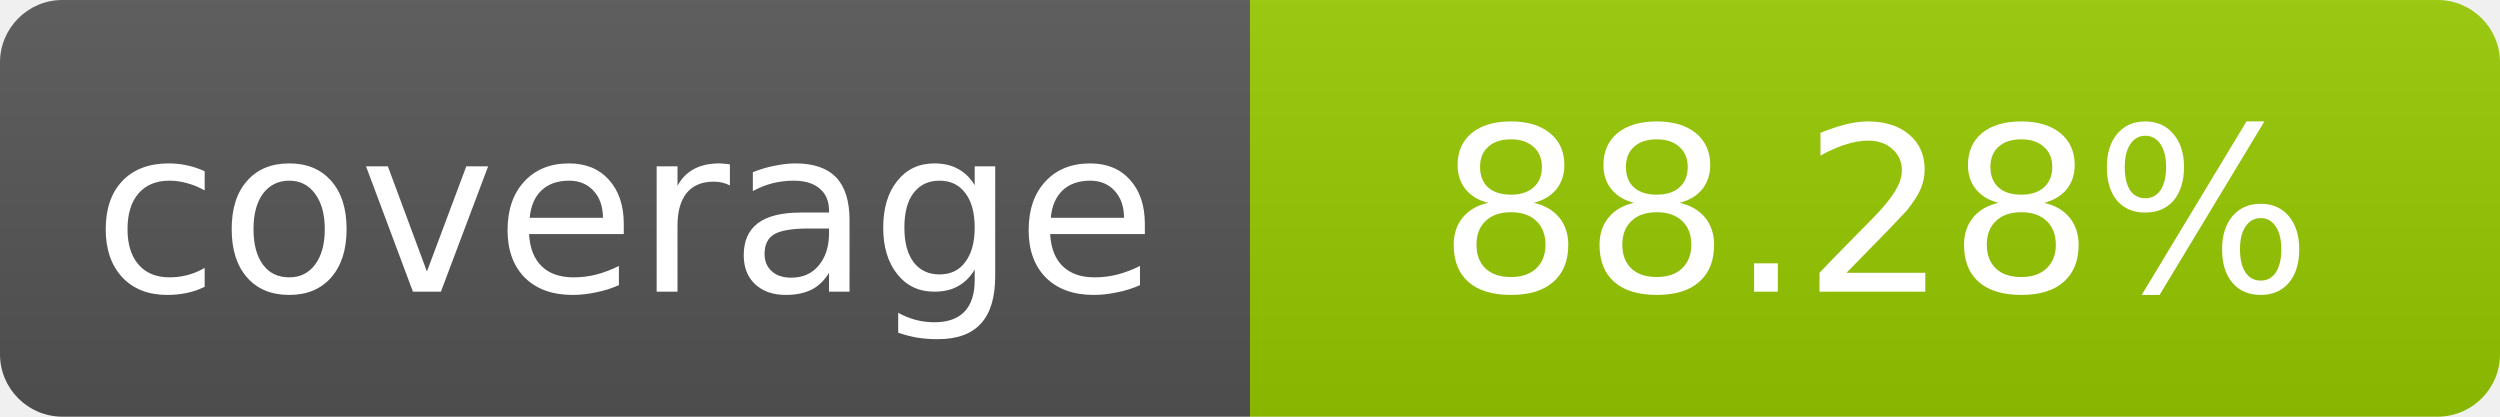
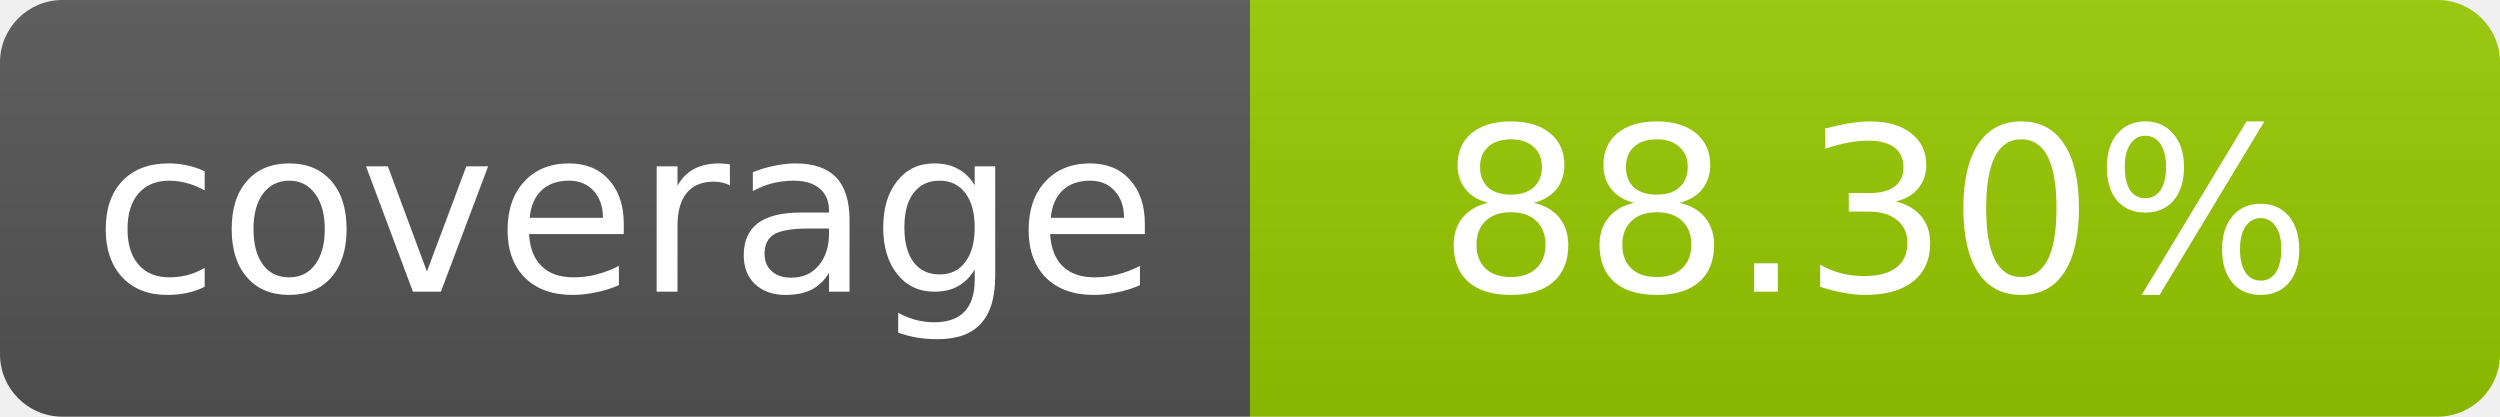
- <svg xmlns="http://www.w3.org/2000/svg" width="120" height="20" role="img" aria-label="coverage: 88.28%">
+ <svg xmlns="http://www.w3.org/2000/svg" width="120" height="20" role="img" aria-label="coverage: 88.30%">
  <linearGradient id="s" x2="0" y2="100%">
    <stop offset="0" stop-color="#bbb" stop-opacity=".1" />
    <stop offset="1" stop-opacity=".1" />
  </linearGradient>
  <clipPath id="r">
    <rect width="120" height="20" rx="3" fill="#fff" />
  </clipPath>
  <g clip-path="url(#r)">
    <rect width="60" height="20" fill="#555" />
    <rect x="60" width="60" height="20" fill="#97ca00" />
    <rect width="120" height="20" fill="url(#s)" />
  </g>
  <g fill="#fff" text-anchor="middle" font-family="Verdana,Geneva,DejaVu Sans,sans-serif" font-size="11">
    <text x="30" y="14">coverage</text>
-     <text x="90" y="14">88.28%</text>
+     <text x="90" y="14">88.30%</text>
  </g>
</svg>
